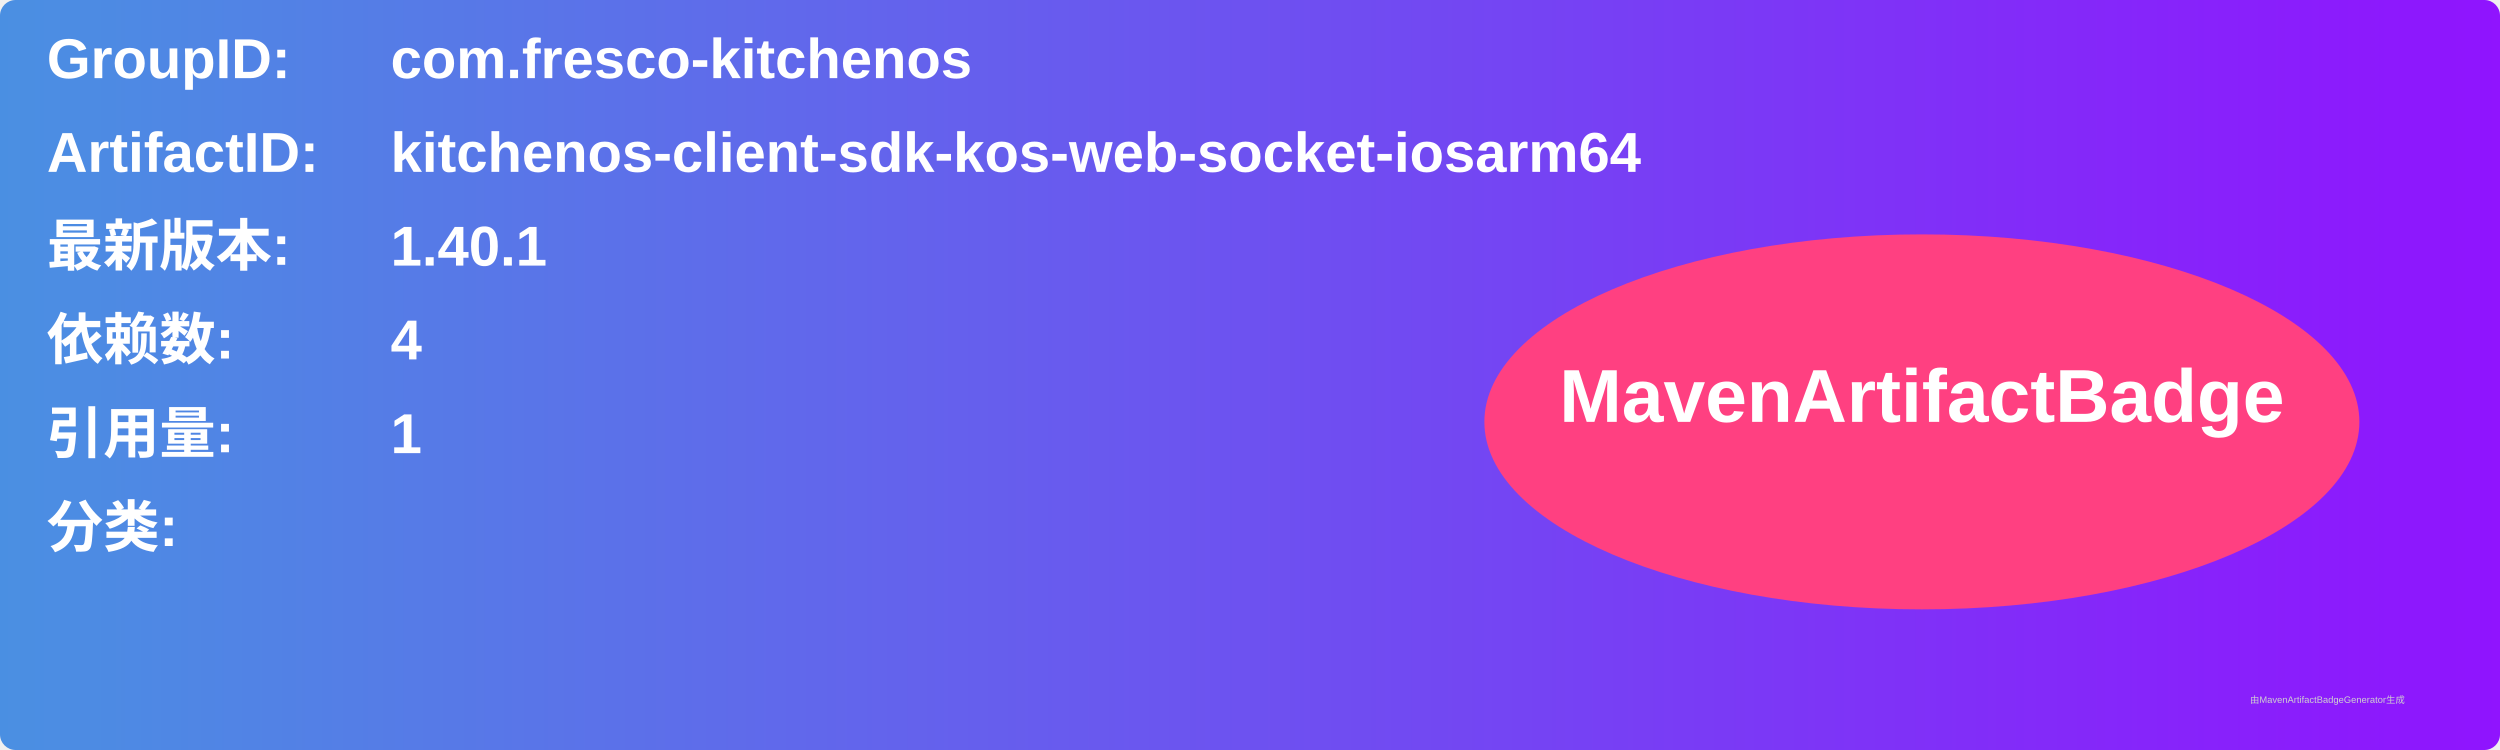
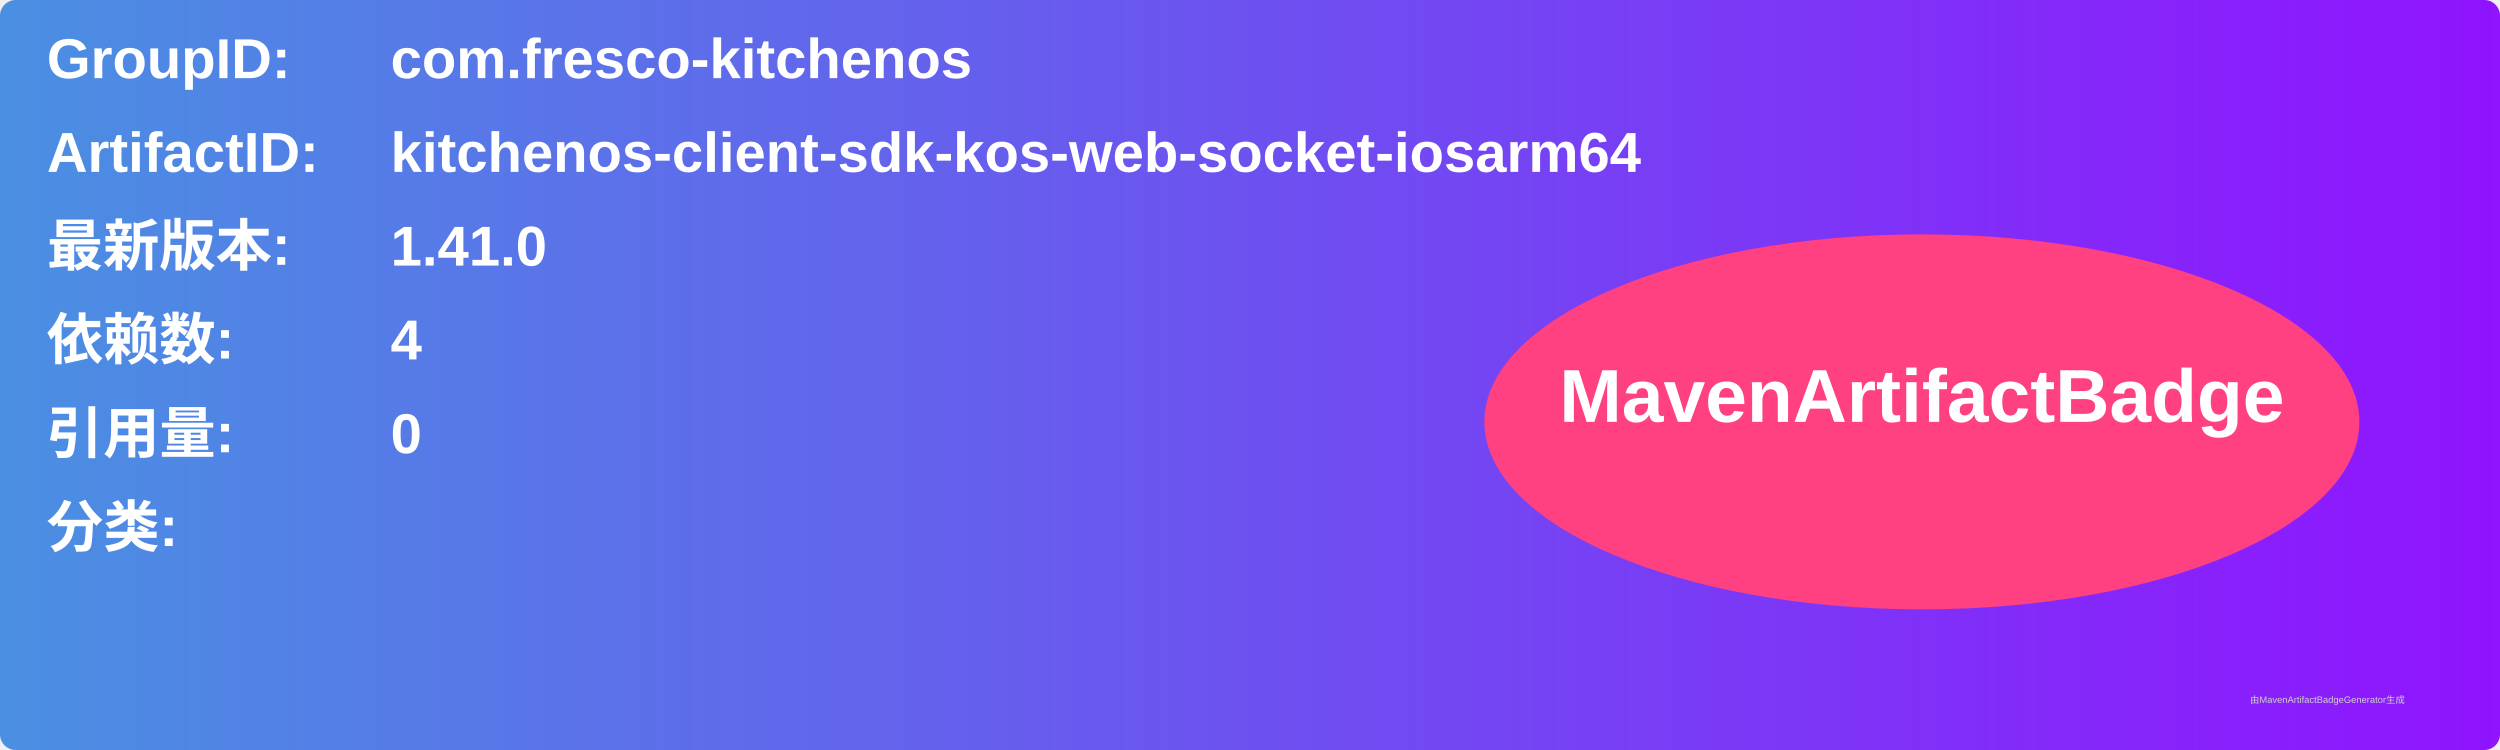
<svg xmlns="http://www.w3.org/2000/svg" width="800" height="240" viewBox="0 0 800 240">
  <linearGradient id="grad" x1="0%" y1="0%" x2="100%" y2="0%">
    <stop offset="0%" stop-color="#4a90e2" />
    <stop offset="100%" stop-color="#9013fe" />
  </linearGradient>
  <rect width="100%" height="100%" rx="5" ry="5" fill="url(#grad)" />
  <g transform="translate(15, 15)">
    <text x="0" y="10" font-family="Arial" font-size="18" fill="white" font-weight="bold" width="260">GroupID:</text>
    <text x="110" y="10" font-family="Arial" font-size="18" fill="white" font-weight="bold" width="460">com.fresco-kitchenos</text>
    <text x="0" y="40" font-family="Arial" font-size="18" fill="white" font-weight="bold" width="260">ArtifactID:</text>
    <text x="110" y="40" font-family="Arial" font-size="18" fill="white" font-weight="bold" width="460">kitchenos-client-sdk-kos-web-socket-iosarm64</text>
    <text x="0" y="70" font-family="Arial" font-size="18" fill="white" font-weight="bold">最新版本:</text>
    <text x="110" y="70" font-family="Arial" font-size="18" fill="white" font-weight="bold">
-       <tspan font-weight="bold">1.40.1</tspan>
+       <tspan font-weight="bold">1.41.0</tspan>
    </text>
    <text x="0" y="100" font-family="Arial" font-size="18" fill="white" font-weight="bold">依赖数: </text>
    <text x="110" y="100" font-family="Arial" font-size="18" fill="white">
      <tspan font-weight="bold">4</tspan>
    </text>
    <text x="0" y="130" font-family="Arial" font-size="18" fill="white" font-weight="bold">引用量: </text>
    <text x="110" y="130" font-family="Arial" font-size="18" fill="white">
-       <tspan font-weight="bold">1</tspan>
+       <tspan font-weight="bold">0</tspan>
    </text>
    <text x="0" y="160" font-family="Arial" font-size="18" fill="white" font-weight="bold">分类:</text>
    <text x="10" y="190" font-family="Arial" font-size="10" fill="white">
      <tspan font-weight="bold" />
    </text>
    <ellipse cx="600" cy="120" rx="140" ry="60" fill="#ff4081" />
    <text x="600" y="120" text-anchor="middle" font-family="Arial" font-size="24" fill="white" font-weight="bold">MavenArtifactBadge</text>
  </g>
  <text x="720" y="225" font-family="Arial" font-size="3" fill="#d0d0d0">由MavenArtifactBadgeGenerator生成</text>
</svg>
